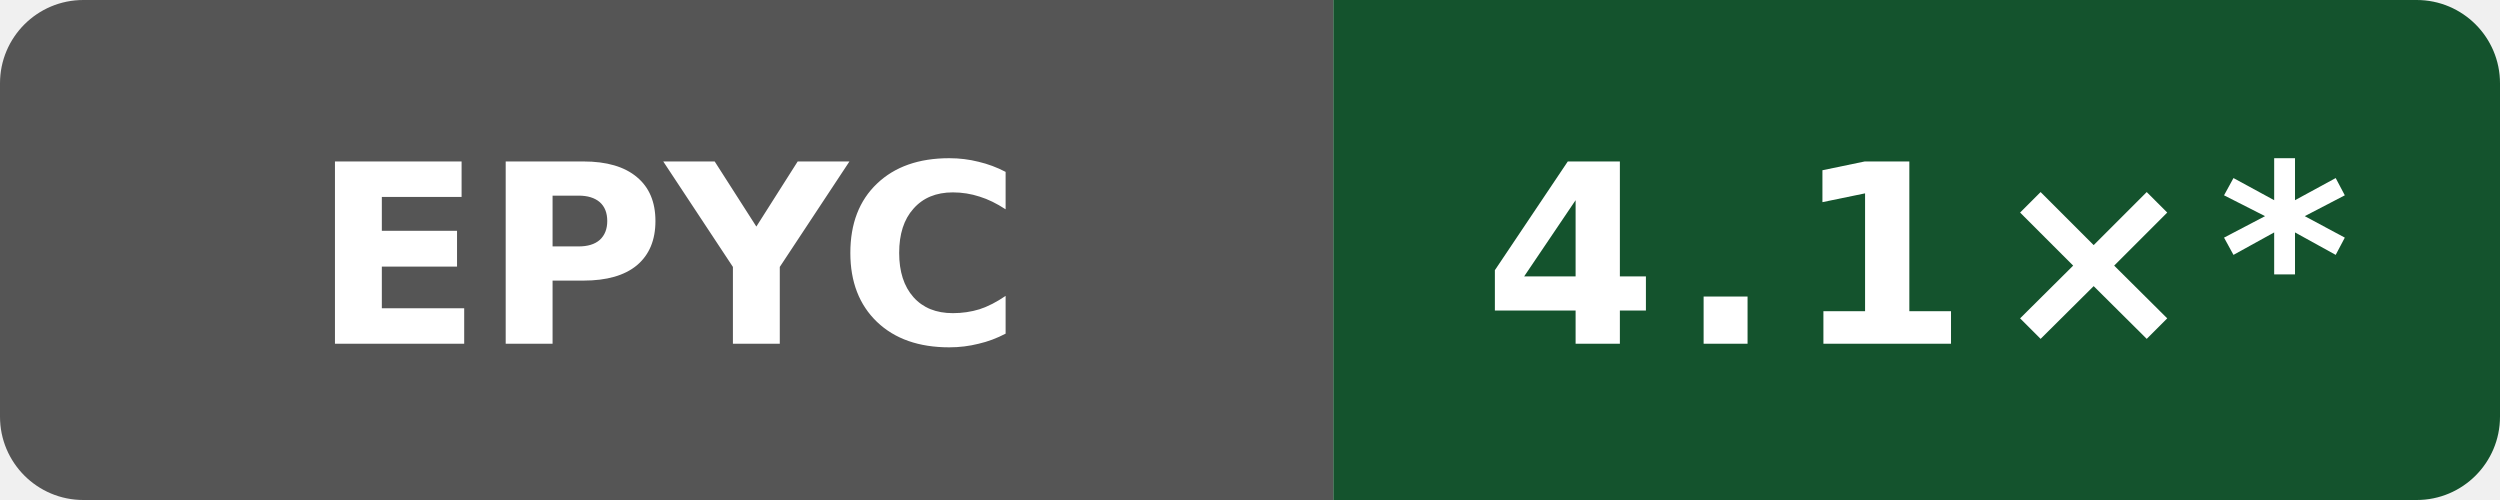
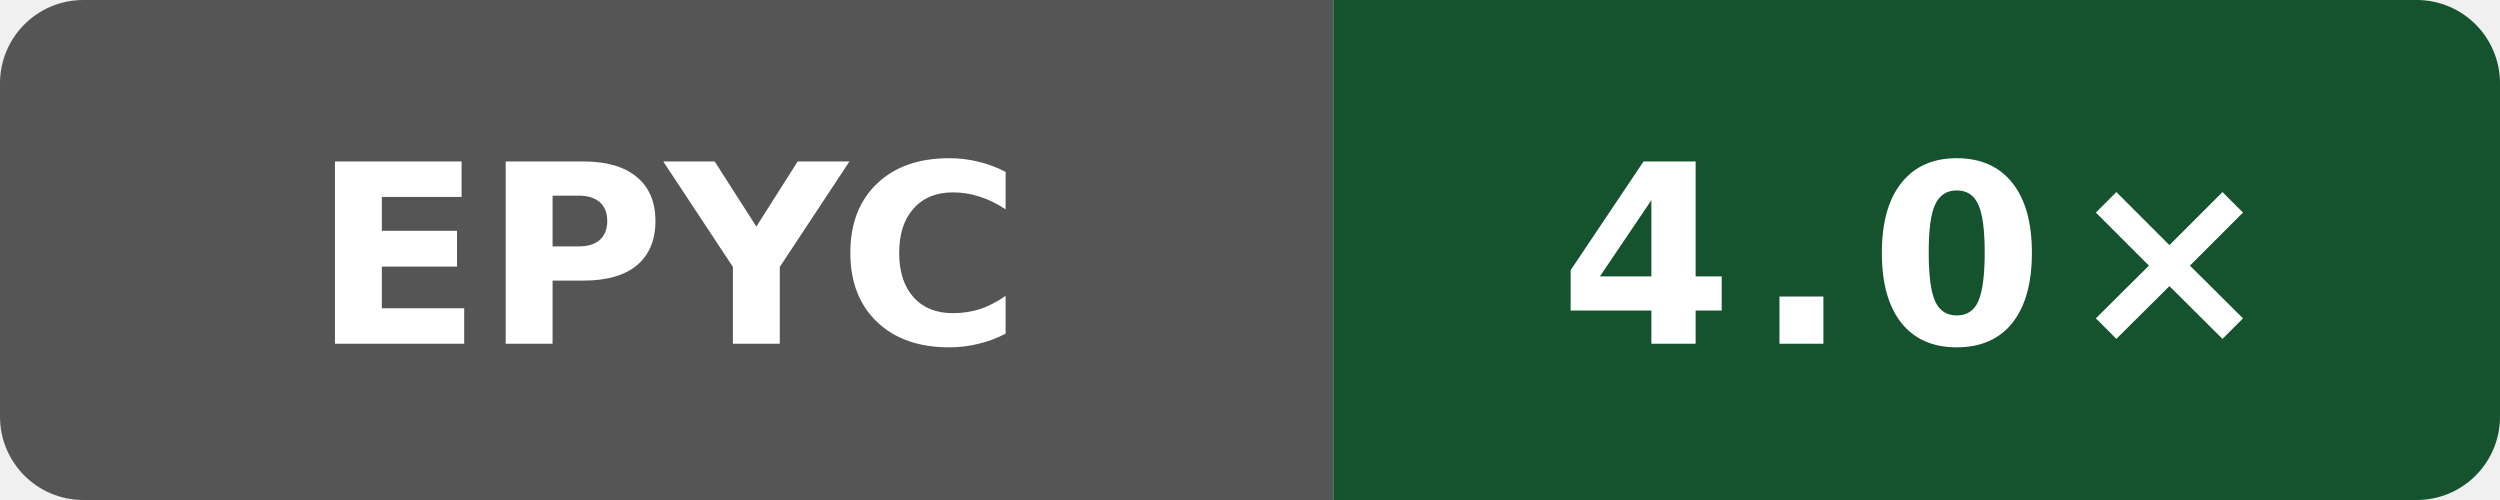
- <svg xmlns="http://www.w3.org/2000/svg" data-original-label="self compile speed vs gcc" data-original-message="4.1×" width="120" height="24" viewBox="0 0 120 24" role="img" aria-label="self compile speed vs gcc; AMD EPYC 7763 64-Core Processor; measured 50b6ccfce58613983aa027e54e11d6a071971a9a; 10 commits behind main: 4.1×*">
+ <svg xmlns="http://www.w3.org/2000/svg" data-original-label="self compile speed vs gcc" data-original-message="4.0×" width="120" height="24" viewBox="0 0 120 24" role="img" aria-label="self compile speed vs gcc; AMD EPYC 7763 64-Core Processor; measured 0785eb82196d630572f71a1967b3aa589dce33d3; 0 commits behind main: 4.0×">
  <defs>
    <clipPath id="badge">
      <rect width="120" height="24" rx="4" />
    </clipPath>
  </defs>
  <g clip-path="url(#badge)">
    <rect width="64" height="24" fill="#555" />
    <rect x="64" width="56" height="24" fill="#14532d" />
  </g>
  <text x="32" y="16.5" fill="#fff" text-anchor="middle" font-family="Verdana,Geneva,DejaVu Sans,sans-serif" font-size="12" font-weight="700" textLength="31" lengthAdjust="spacingAndGlyphs">EPYC</text>
-   <text x="92" y="16.5" fill="#fff" text-anchor="middle" font-family="Verdana,Geneva,DejaVu Sans,sans-serif" font-size="12" font-weight="700" letter-spacing="1" textLength="39" lengthAdjust="spacingAndGlyphs">4.1×*</text>
+   <text x="92" y="16.5" fill="#fff" text-anchor="middle" font-family="Verdana,Geneva,DejaVu Sans,sans-serif" font-size="12" font-weight="700" letter-spacing="1" textLength="31" lengthAdjust="spacingAndGlyphs">4.0×</text>
</svg>
